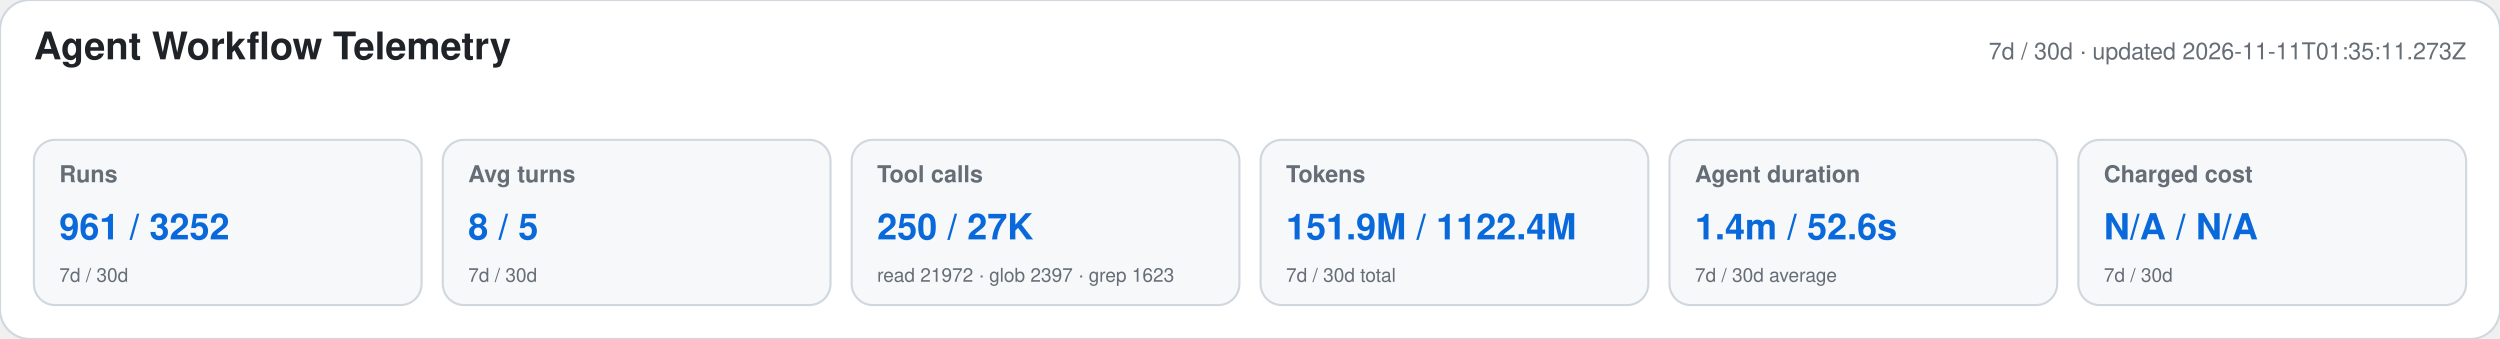
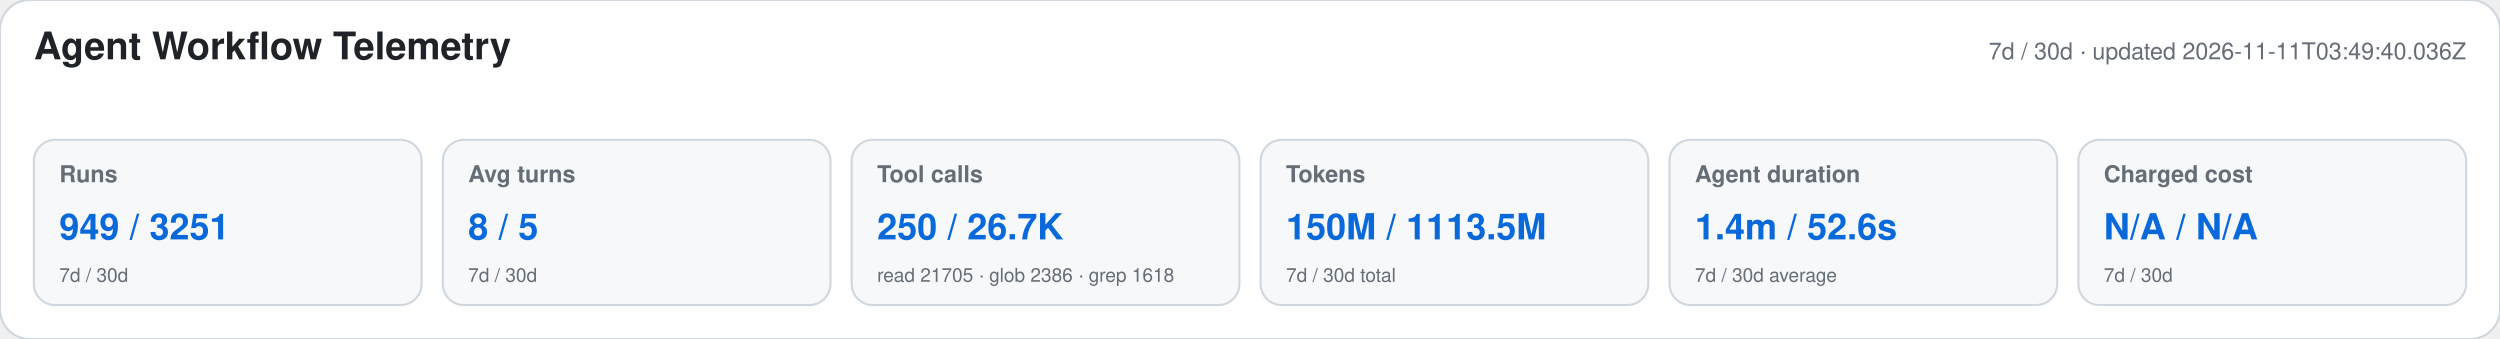
<svg xmlns="http://www.w3.org/2000/svg" width="1180" height="160" viewBox="0 0 1180 160" role="img" aria-labelledby="title desc">
  <style>text{font-family:-apple-system,BlinkMacSystemFont,"Segoe UI",Helvetica,Arial,sans-serif}.heading{font-size:18px;font-weight:650;fill:#1f2328}.meta,.label,.secondary{fill:#656d76}.meta,.label{font-size:11px}.label{font-weight:600}.primary{font-size:17px;font-weight:700;fill:#0969da}.secondary{font-size:9px}</style>
  <rect width="1180" height="160" rx="14" fill="#ffffff" stroke="#d0d7de" />
  <text x="16" y="28" class="heading">Agent Workflow Telemetry</text>
-   <text x="1164" y="28" text-anchor="end" class="meta">7d / 30d · updated 2026-11-11T01:35:11.273Z</text>
+   <text x="1164" y="28" text-anchor="end" class="meta">7d / 30d · updated 2026-11-11T03:49:40.036Z</text>
  <g>
    <rect x="16" y="66" width="183" height="78" rx="10" fill="#f6f8fa" stroke="#d0d7de" />
    <text x="28" y="86" class="label">Runs</text>
-     <text x="28" y="113" class="primary">961 / 3252</text>
+     <text x="28" y="113" class="primary">949 / 3251</text>
    <text x="28" y="133" class="secondary">7d / 30d</text>
  </g>
  <g>
    <rect x="209" y="66" width="183" height="78" rx="10" fill="#f6f8fa" stroke="#d0d7de" />
    <text x="221" y="86" class="label">Avg turns</text>
    <text x="221" y="113" class="primary">8 / 5</text>
    <text x="221" y="133" class="secondary">7d / 30d</text>
  </g>
  <g>
    <rect x="402" y="66" width="183" height="78" rx="10" fill="#f6f8fa" stroke="#d0d7de" />
    <text x="414" y="86" class="label">Tool calls</text>
-     <text x="414" y="113" class="primary">250 / 27K</text>
-     <text x="414" y="133" class="secondary">read 21972 · glob 2397 · grep 1623</text>
+     <text x="414" y="113" class="primary">250 / 26.7K</text>
+     <text x="414" y="133" class="secondary">read 21705 · glob 2386 · grep 1618</text>
  </g>
  <g>
    <rect x="595" y="66" width="183" height="78" rx="10" fill="#f6f8fa" stroke="#d0d7de" />
    <text x="607" y="86" class="label">Tokens</text>
-     <text x="607" y="113" class="primary">151.9M / 1122.4M</text>
+     <text x="607" y="113" class="primary">150M / 1113.5M</text>
    <text x="607" y="133" class="secondary">7d / 30d total</text>
  </g>
  <g>
    <rect x="788" y="66" width="183" height="78" rx="10" fill="#f6f8fa" stroke="#d0d7de" />
    <text x="800" y="86" class="label">Agent duration</text>
    <text x="800" y="113" class="primary">1.4m / 52.6s</text>
    <text x="800" y="133" class="secondary">7d / 30d average</text>
  </g>
  <g>
    <rect x="981" y="66" width="183" height="78" rx="10" fill="#f6f8fa" stroke="#d0d7de" />
    <text x="993" y="86" class="label">Charged cost</text>
    <text x="993" y="113" class="primary">N/A / N/A</text>
    <text x="993" y="133" class="secondary">7d / 30d</text>
  </g>
</svg>
